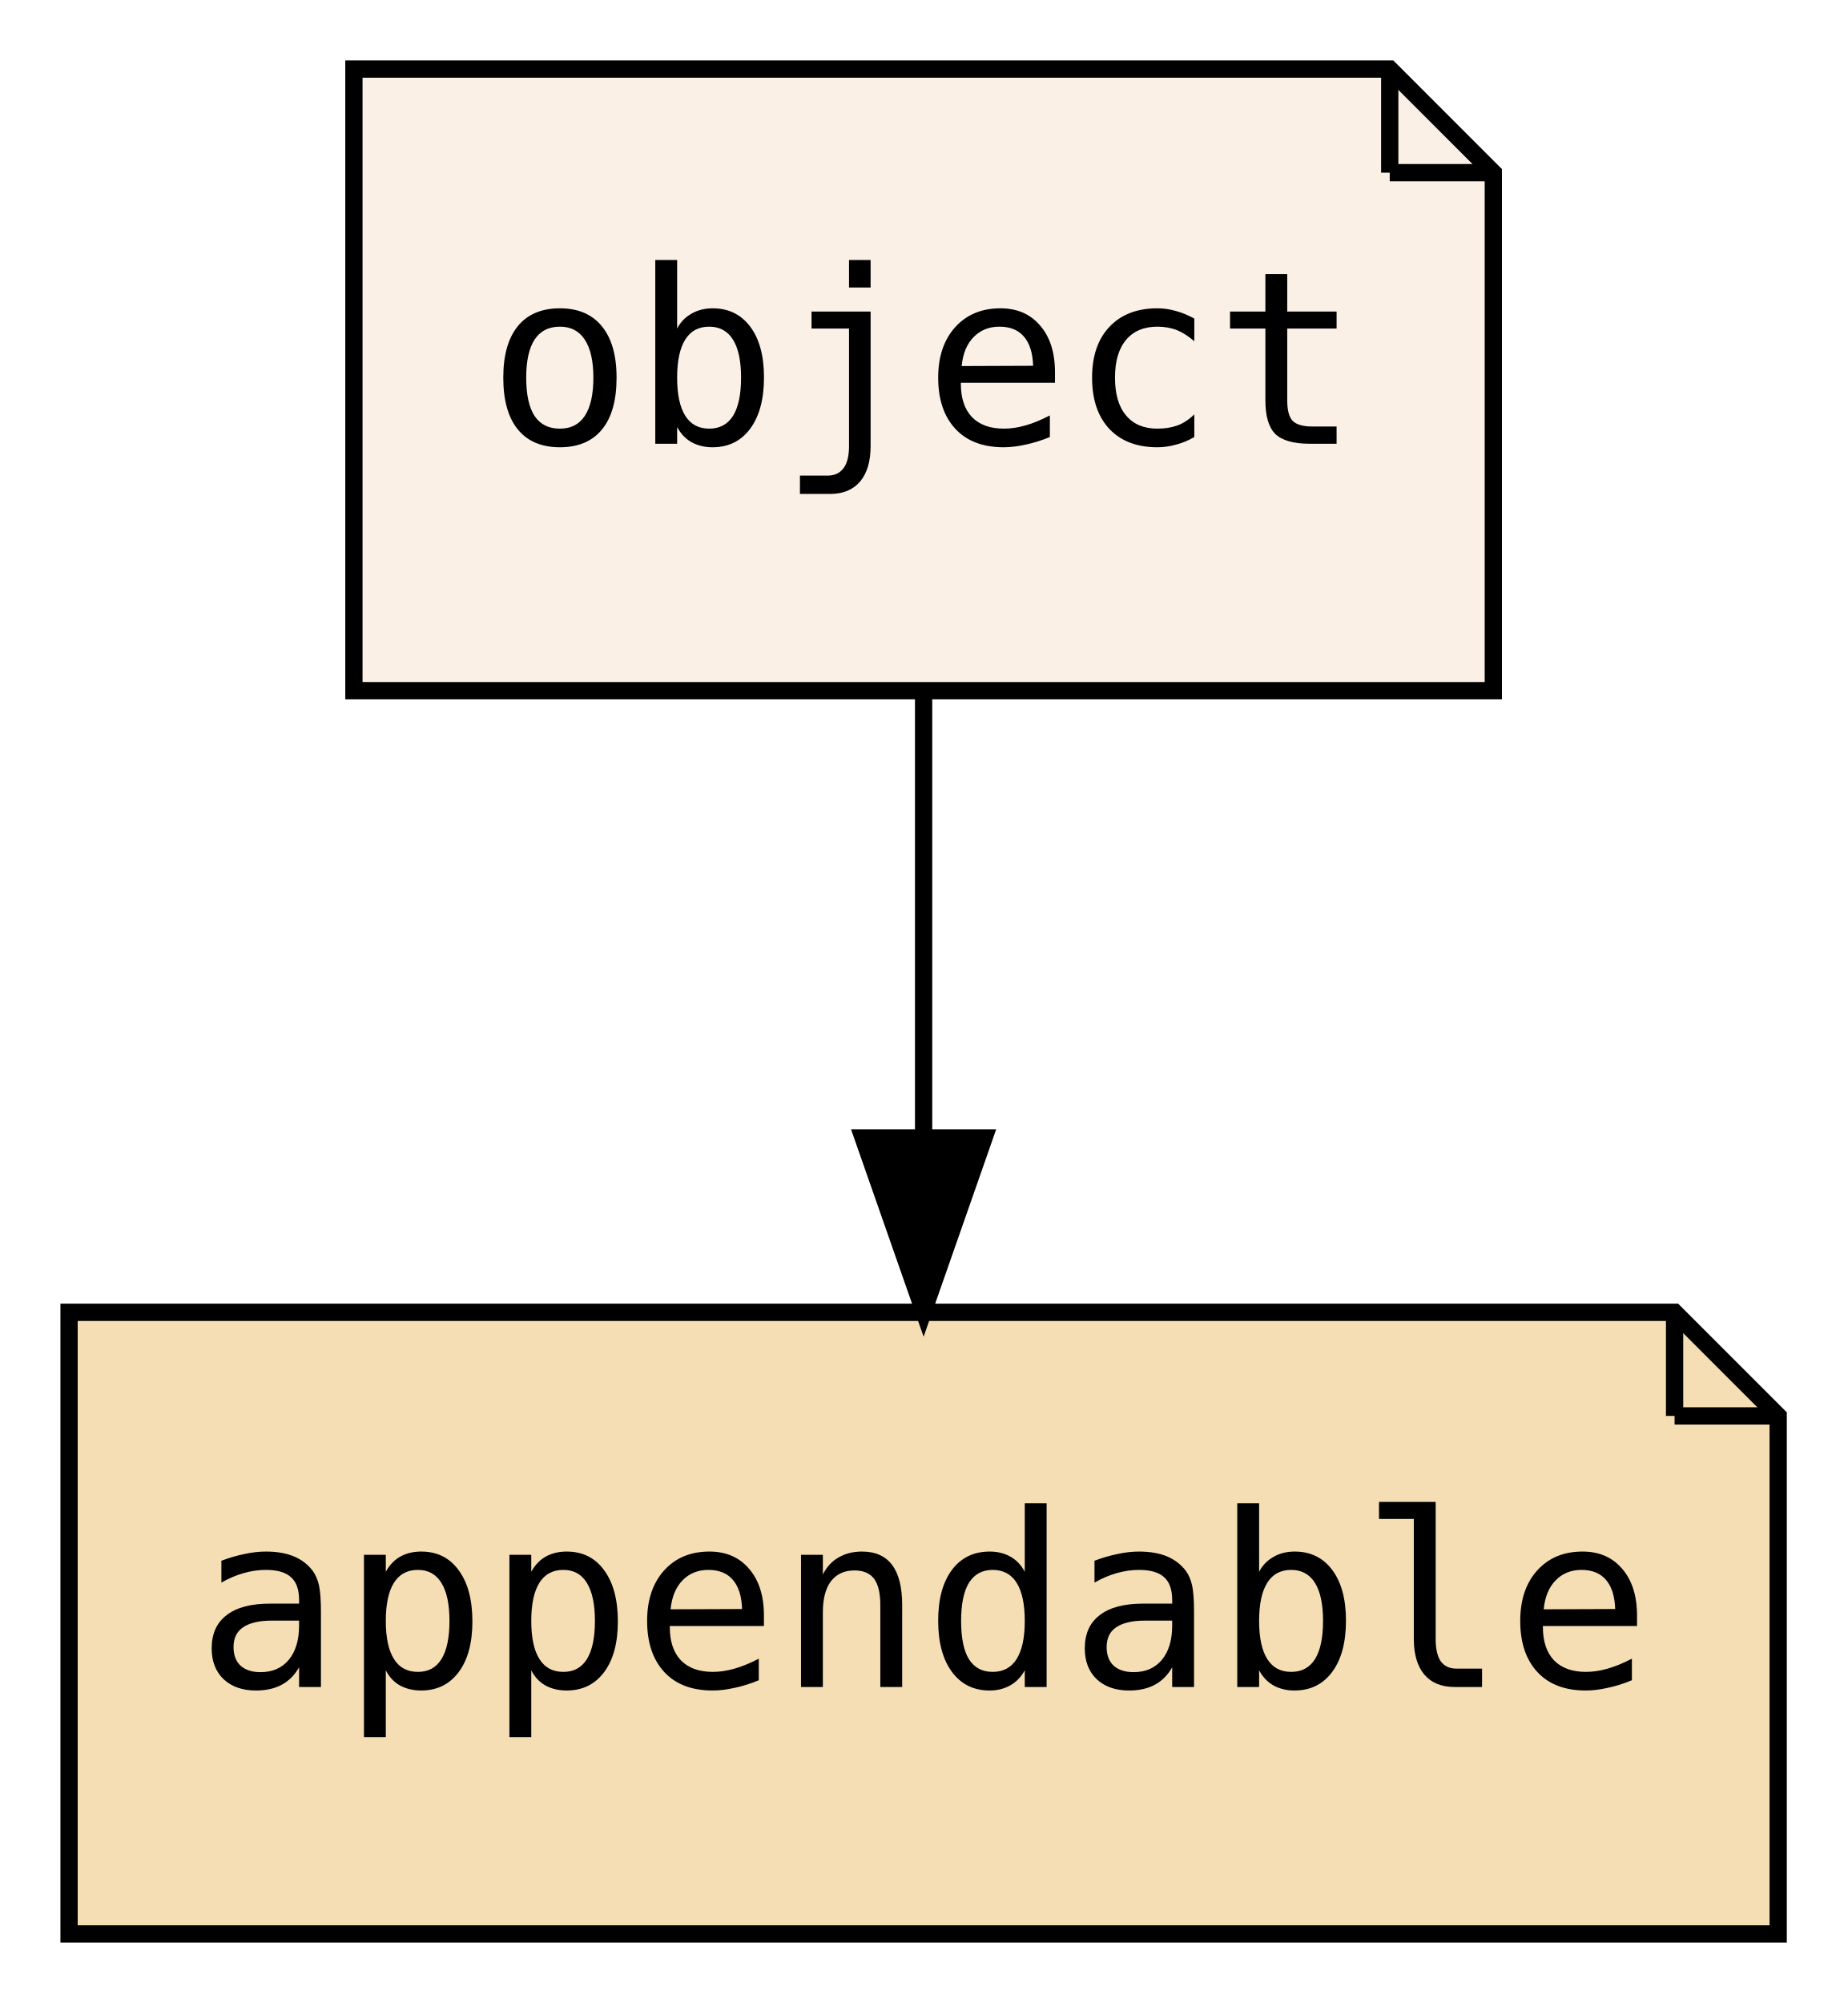
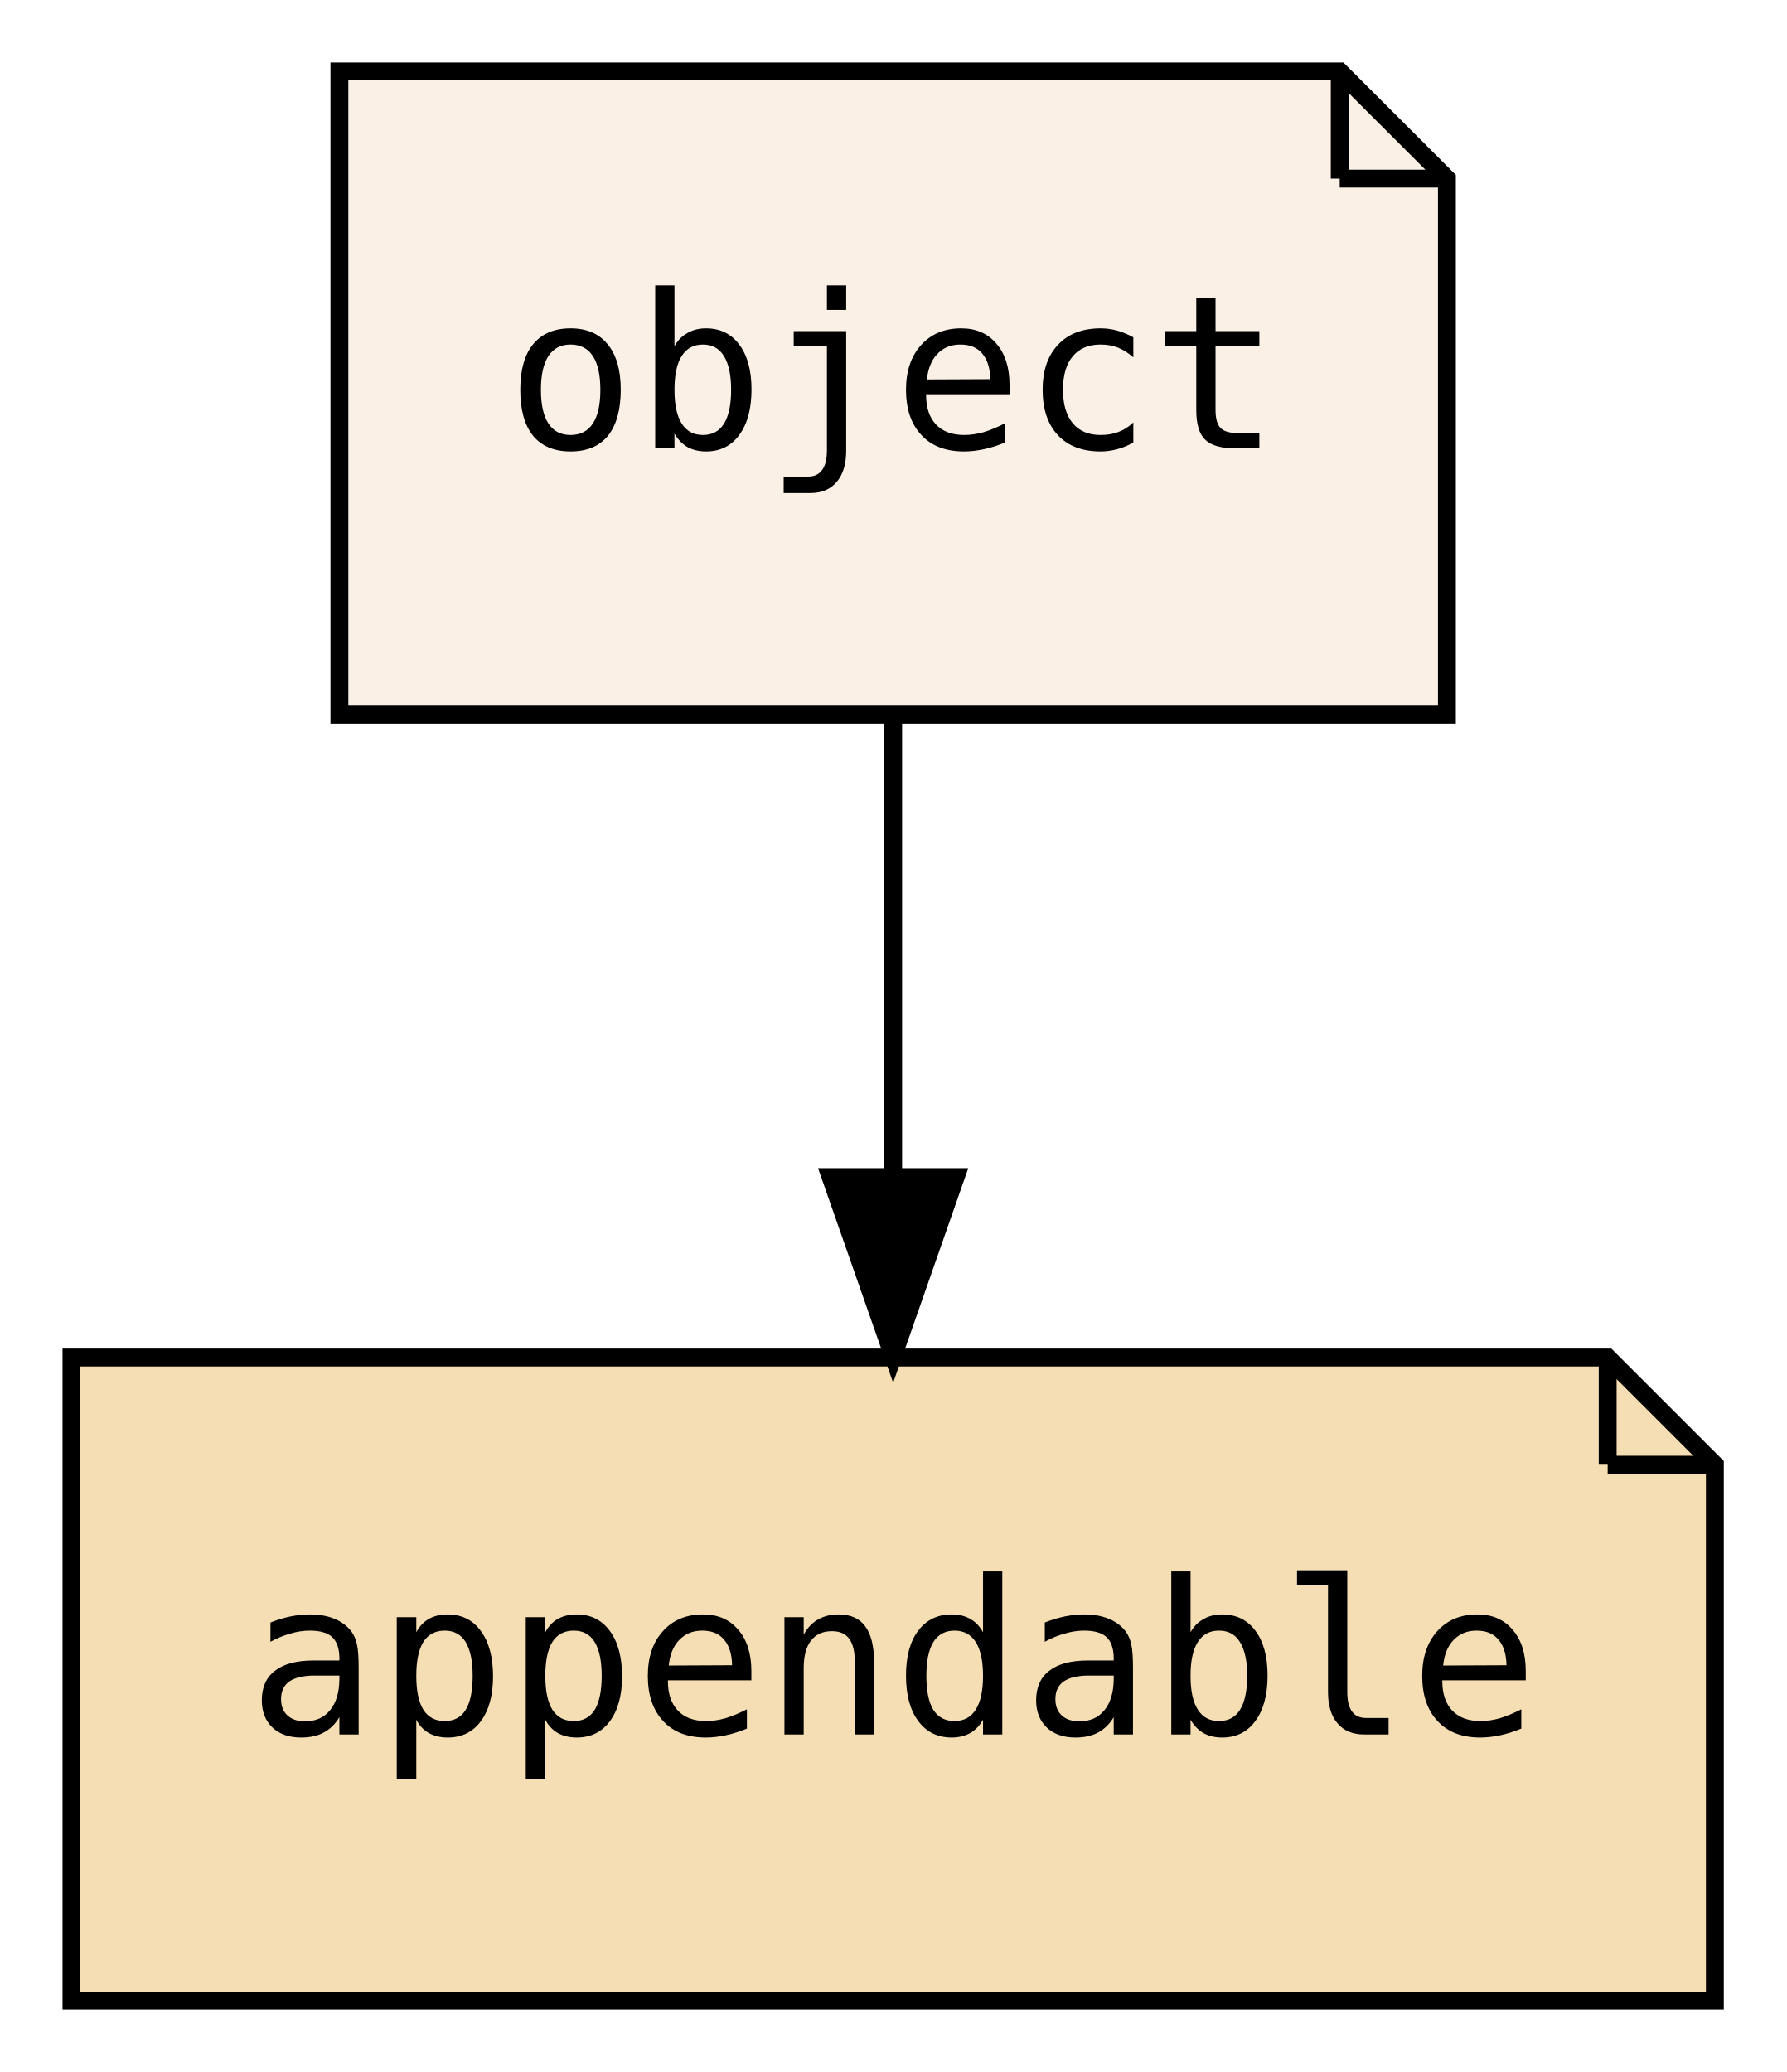
- <svg xmlns="http://www.w3.org/2000/svg" xmlns:xlink="http://www.w3.org/1999/xlink" width="107pt" height="116pt" viewBox="0.00 0.00 107.00 116.00">
+ <svg xmlns="http://www.w3.org/2000/svg" xmlns:xlink="http://www.w3.org/1999/xlink" width="100pt" height="116pt" viewBox="0.00 0.00 100.00 116.00">
  <g id="graph0" class="graph" transform="scale(1 1) rotate(0) translate(4 112)">
-     <polygon fill="transparent" stroke="transparent" points="-4,4 -4,-112 103,-112 103,4 -4,4" />
+     <polygon fill="transparent" stroke="transparent" points="-4,4 -4,-112 96,-112 96,4 -4,4" />
    <g id="node1" class="node">
      <g id="a_node1">
        <a xlink:href="PsyllaReference_Types.xhtml#PsyllaReference_Types_Details_object" xlink:title="object" target="_parent">
-           <polygon fill="linen" stroke="black" points="76.5,-108 16.5,-108 16.5,-72 82.5,-72 82.5,-102 76.5,-108" />
-           <polyline fill="none" stroke="black" points="76.5,-108 76.5,-102 " />
-           <polyline fill="none" stroke="black" points="82.5,-102 76.5,-102 " />
-           <text text-anchor="middle" x="49.5" y="-86.3" font-family="Consolas, monospace" font-size="14.00">object</text>
+           <polygon fill="linen" stroke="black" points="71,-108 15,-108 15,-72 77,-72 77,-102 71,-108" />
+           <polyline fill="none" stroke="black" points="71,-108 71,-102 " />
+           <polyline fill="none" stroke="black" points="77,-102 71,-102 " />
+           <text text-anchor="middle" x="46" y="-86.9" font-family="Consolas, monospace" font-size="12.00">object</text>
        </a>
      </g>
    </g>
    <g id="node2" class="node">
      <g id="a_node2">
        <a xlink:href="PsyllaReference_Types.xhtml#PsyllaReference_Types_Details_appendable" xlink:title="appendable" target="_parent">
-           <polygon fill="wheat" stroke="black" points="93,-36 0,-36 0,0 99,0 99,-30 93,-36" />
-           <polyline fill="none" stroke="black" points="93,-36 93,-30 " />
-           <polyline fill="none" stroke="black" points="99,-30 93,-30 " />
-           <text text-anchor="middle" x="49.5" y="-14.3" font-family="Consolas, monospace" font-size="14.00">appendable</text>
+           <polygon fill="wheat" stroke="black" points="86,-36 0,-36 0,0 92,0 92,-30 86,-36" />
+           <polyline fill="none" stroke="black" points="86,-36 86,-30 " />
+           <polyline fill="none" stroke="black" points="92,-30 86,-30 " />
+           <text text-anchor="middle" x="46" y="-14.9" font-family="Consolas, monospace" font-size="12.00">appendable</text>
        </a>
      </g>
    </g>
    <g id="edge1" class="edge">
-       <path fill="none" stroke="black" d="M49.5,-71.7C49.5,-63.98 49.5,-54.71 49.5,-46.11" />
-       <polygon fill="black" stroke="black" points="53,-46.1 49.5,-36.1 46,-46.1 53,-46.1" />
+       <path fill="none" stroke="black" d="M46,-71.7C46,-63.98 46,-54.71 46,-46.11" />
+       <polygon fill="black" stroke="black" points="49.5,-46.1 46,-36.1 42.5,-46.1 49.5,-46.1" />
    </g>
  </g>
</svg>
